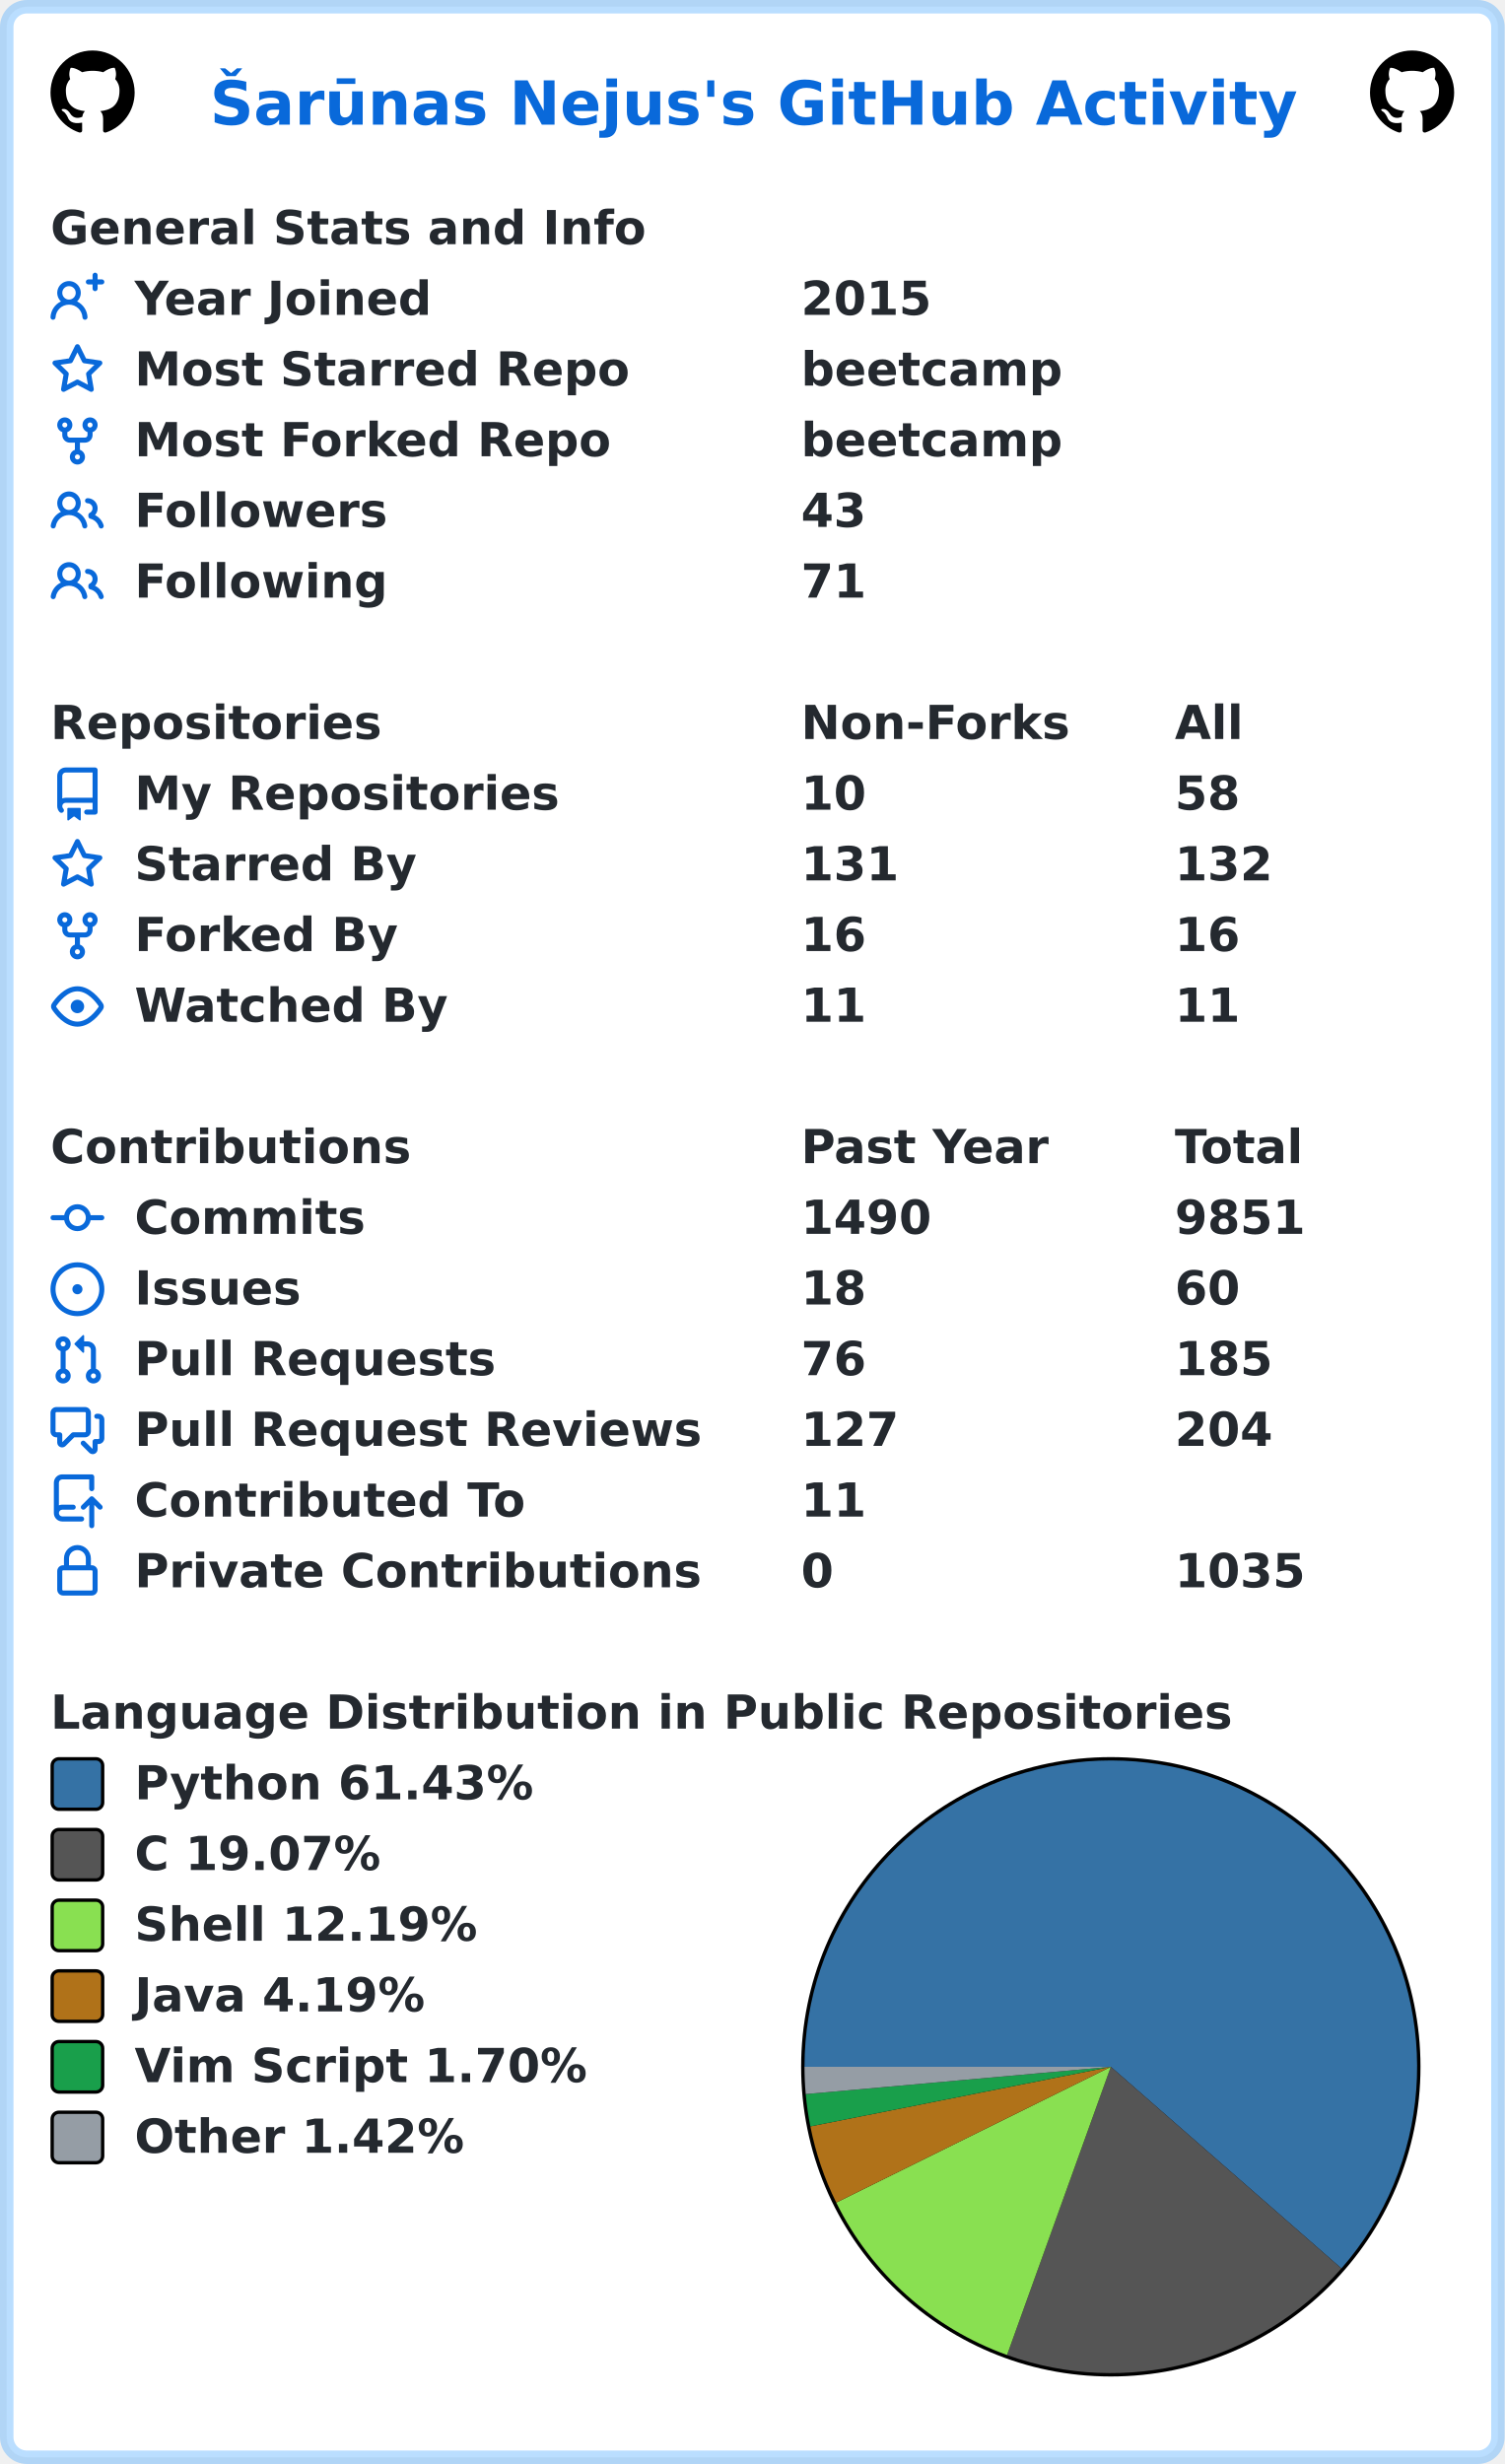
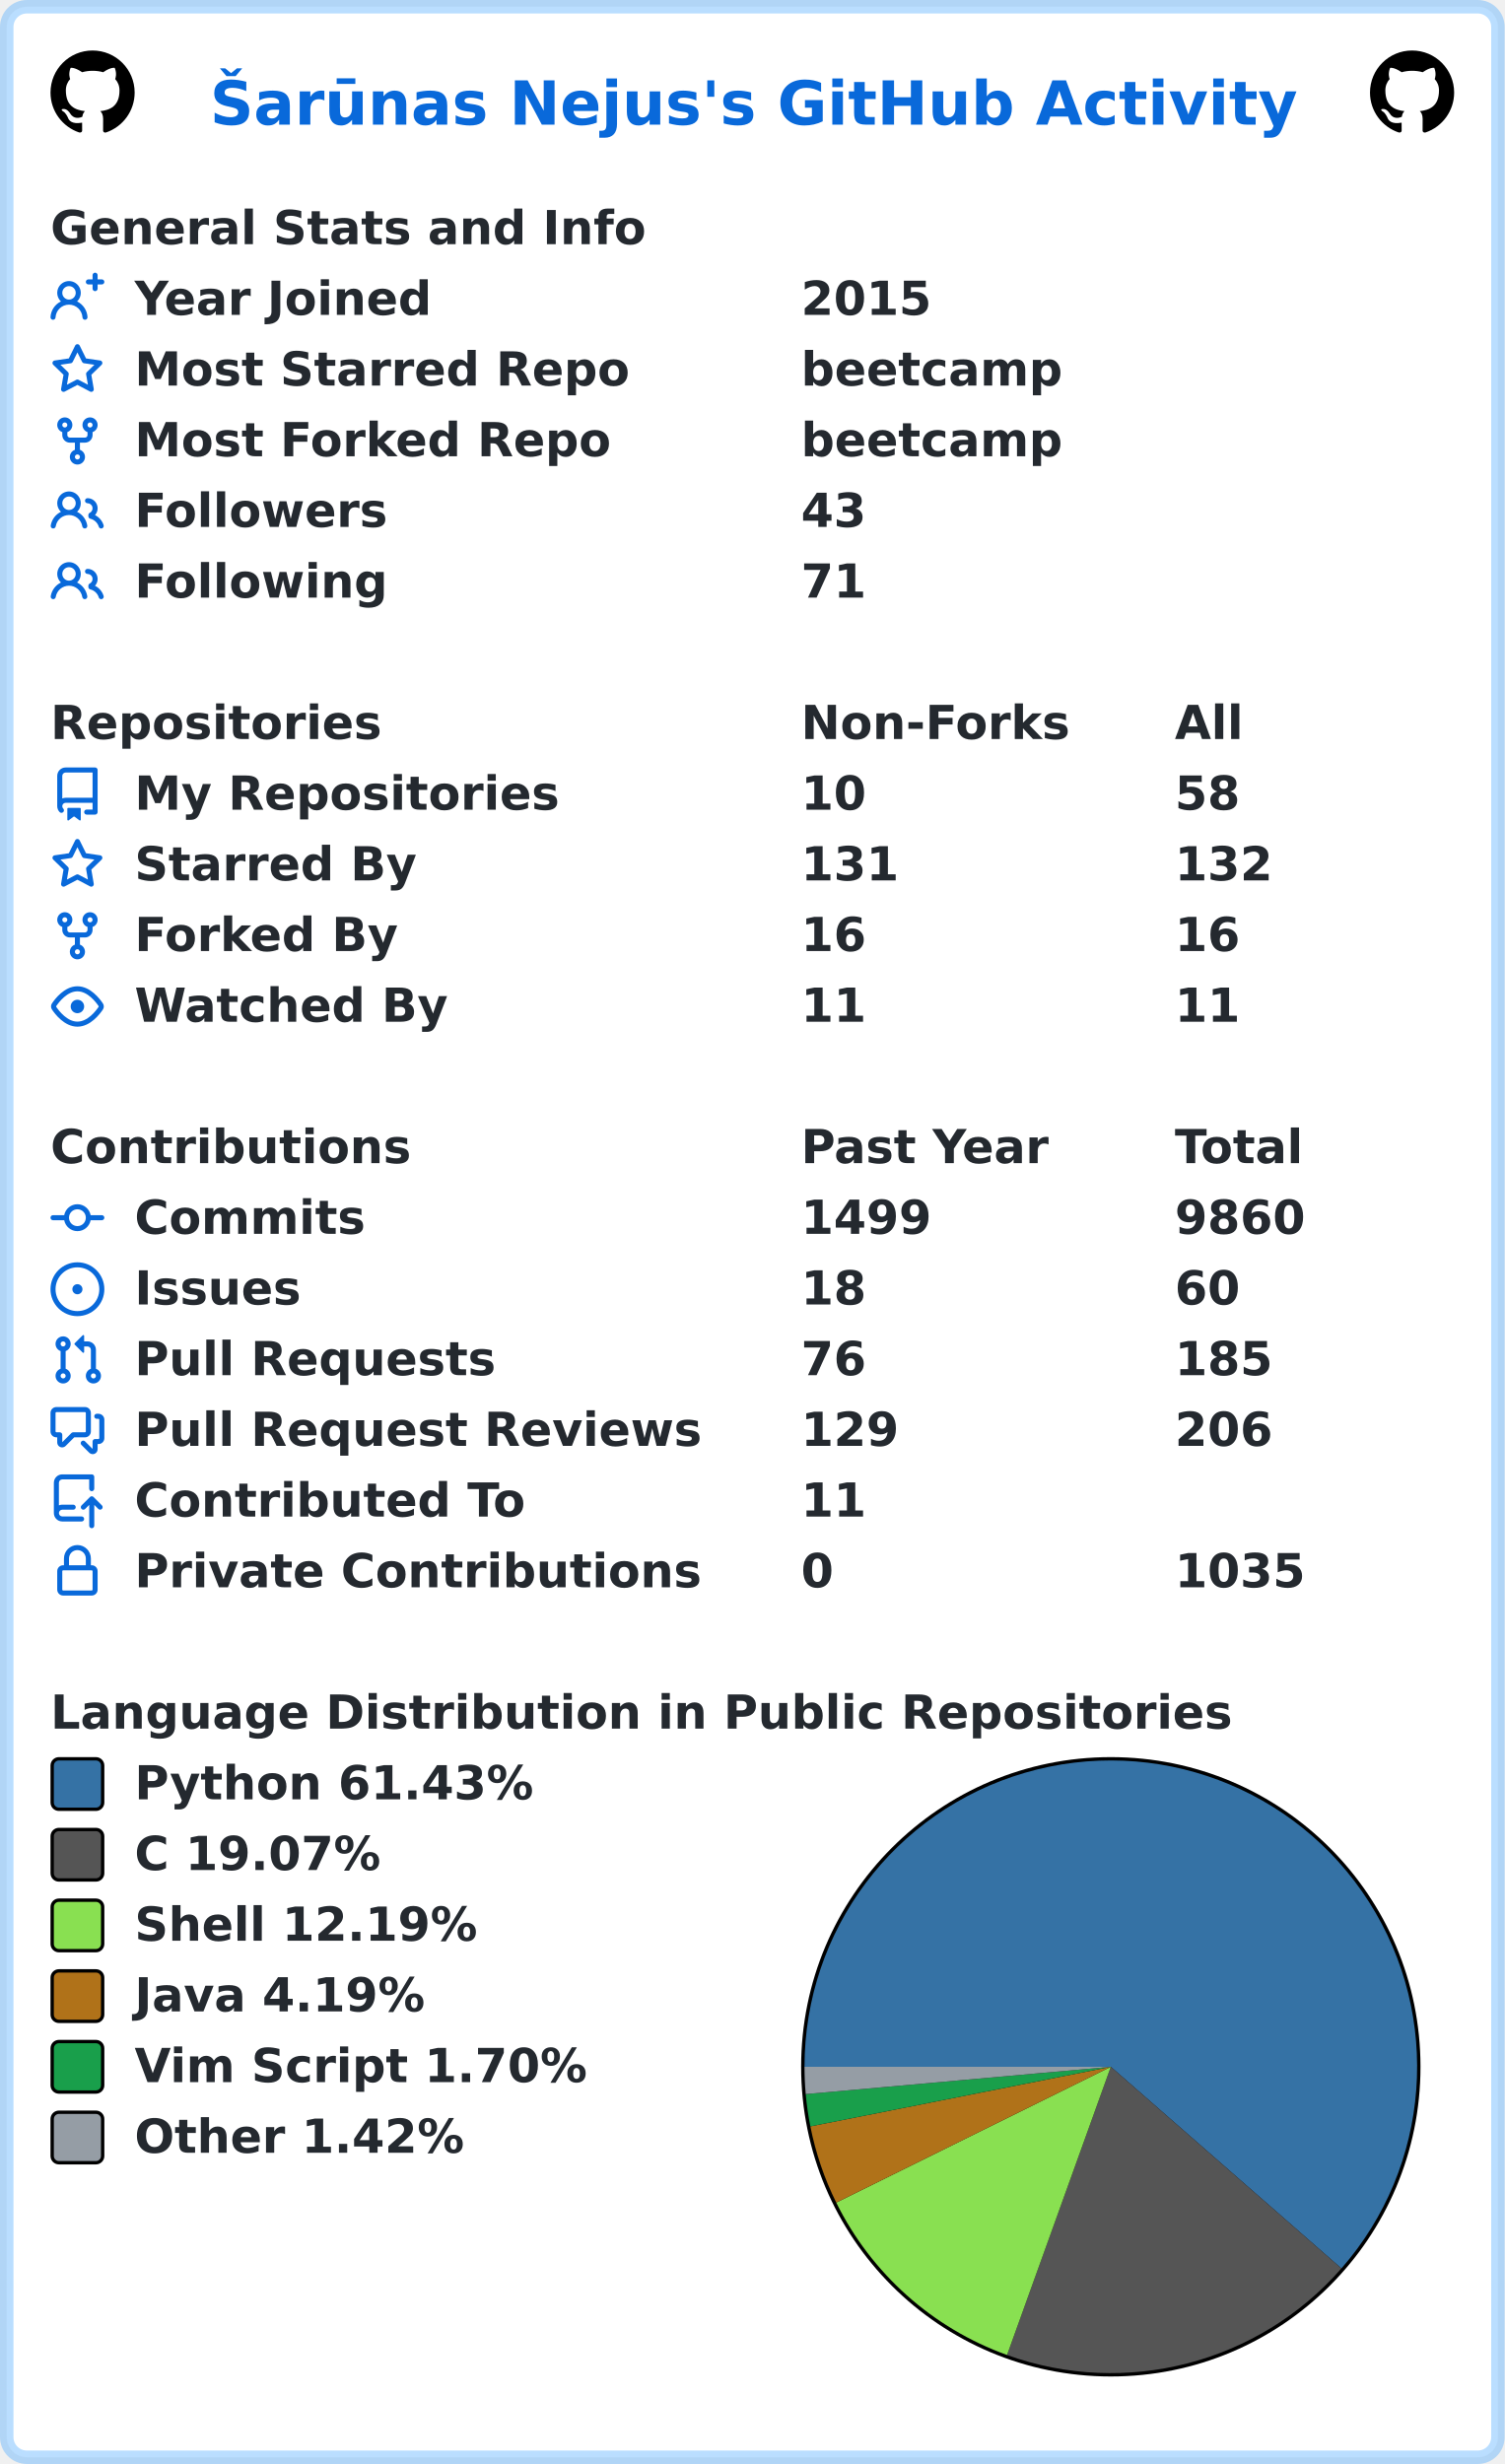
<svg xmlns="http://www.w3.org/2000/svg" width="447" height="732" viewBox="0 0 447 732" lang="en" xml:lang="en">
  <rect x="2" y="2" stroke-width="4" rx="6" width="443" height="728" stroke="rgba(84,174,255,0.4)" fill="#ffffff" />
  <g font-weight="600" font-size="110pt" font-family="Verdana,Geneva,DejaVu Sans,sans-serif" text-rendering="geometricPrecision">
    <text x="507" y="301" lengthAdjust="spacingAndGlyphs" textLength="2613" transform="scale(0.123)" fill="#0969da">Šarūnas Nejus's GitHub Activity</text>
    <svg x="15" y="15" width="25" height="25" viewBox="0 0 16 16">
      <path fill="#000000" fill-rule="evenodd" d="M8 0C3.58 0 0 3.58 0 8c0 3.54 2.29 6.53 5.47 7.59.4.07.55-.17.55-.38 0-.19-.01-.82-.01-1.49-2.01.37-2.53-.49-2.69-.94-.09-.23-.48-.94-.82-1.13-.28-.15-.68-.52-.01-.53.63-.01 1.08.58 1.23.82.72 1.21 1.87.87 2.33.66.07-.52.28-.87.51-1.07-1.78-.2-3.64-.89-3.64-3.95 0-.87.31-1.59.82-2.15-.08-.2-.36-1.02.08-2.12 0 0 .67-.21 2.2.82.64-.18 1.32-.27 2-.27.68 0 1.36.09 2 .27 1.53-1.04 2.2-.82 2.2-.82.44 1.1.16 1.92.08 2.12.51.56.82 1.27.82 2.15 0 3.07-1.87 3.75-3.65 3.95.29.25.54.73.54 1.48 0 1.07-.01 1.93-.01 2.2 0 .21.15.46.55.38A8.013 8.013 0 0016 8c0-4.42-3.58-8-8-8z" />
    </svg>
    <svg x="407" y="15" width="25" height="25" viewBox="0 0 16 16">
      <path fill="#000000" fill-rule="evenodd" d="M8 0C3.58 0 0 3.58 0 8c0 3.54 2.29 6.53 5.47 7.59.4.07.55-.17.55-.38 0-.19-.01-.82-.01-1.49-2.01.37-2.53-.49-2.69-.94-.09-.23-.48-.94-.82-1.13-.28-.15-.68-.52-.01-.53.63-.01 1.08.58 1.23.82.72 1.21 1.87.87 2.33.66.07-.52.28-.87.51-1.07-1.78-.2-3.64-.89-3.64-3.95 0-.87.31-1.59.82-2.15-.08-.2-.36-1.02.08-2.12 0 0 .67-.21 2.2.82.64-.18 1.32-.27 2-.27.68 0 1.36.09 2 .27 1.53-1.04 2.2-.82 2.2-.82.44 1.1.16 1.92.08 2.12.51.56.82 1.27.82 2.15 0 3.07-1.87 3.75-3.65 3.95.29.25.54.73.54 1.48 0 1.07-.01 1.93-.01 2.2 0 .21.15.46.55.38A8.013 8.013 0 0016 8c0-4.42-3.58-8-8-8z" />
    </svg>
    <g transform="translate(0, 60)" fill="#24292f">
      <g transform="translate(15, 0)">
        <g transform="scale(0.095)">
          <text x="0" y="132" textLength="1851" lengthAdjust="spacingAndGlyphs">General Stats and Info</text>
        </g>
      </g>
      <g transform="translate(15, 21)">
        <path fill="#0969da" fill-rule="evenodd" d="M13.25 0a.75.75 0 01.75.75V2h1.25a.75.75 0 010 1.5H14v1.25a.75.75 0 01-1.5 0V3.5h-1.25a.75.75 0 010-1.5h1.25V.75a.75.75 0 01.75-.75zM5.5 4a2 2 0 100 4 2 2 0 000-4zm2.4 4.548a3.5 3.5 0 10-4.799 0 5.527 5.527 0 00-3.1 4.66.75.75 0 101.498.085A4.01 4.01 0 015.5 9.5a4.01 4.01 0 014.001 3.793.75.75 0 101.498-.086 5.527 5.527 0 00-3.1-4.659z" />
        <g transform="scale(0.095)">
          <text lengthAdjust="spacingAndGlyphs" textLength="932" x="263" y="132">Year Joined</text>
          <text lengthAdjust="spacingAndGlyphs" textLength="420" x="2347" y="132">2015</text>
        </g>
      </g>
      <g transform="translate(15, 42)">
        <path fill="#0969da" fill-rule="evenodd" d="M8 .25a.75.75 0 01.673.418l1.882 3.815 4.21.612a.75.75 0 01.416 1.279l-3.046 2.97.719 4.192a.75.75 0 01-1.088.791L8 12.347l-3.766 1.98a.75.75 0 01-1.088-.79l.72-4.194L.818 6.374a.75.75 0 01.416-1.28l4.21-.611L7.327.668A.75.75 0 018 .25zm0 2.445L6.615 5.5a.75.75 0 01-.564.41l-3.097.45 2.24 2.184a.75.75 0 01.216.664l-.528 3.084 2.769-1.456a.75.75 0 01.698 0l2.77 1.456-.53-3.084a.75.75 0 01.216-.664l2.24-2.183-3.096-.45a.75.75 0 01-.564-.41L8 2.694v.001z" />
        <g transform="scale(0.095)">
          <text lengthAdjust="spacingAndGlyphs" textLength="1532" x="263" y="132">Most Starred Repo</text>
          <text lengthAdjust="spacingAndGlyphs" textLength="830" x="2347" y="132">beetcamp</text>
        </g>
      </g>
      <g transform="translate(15, 63)">
        <path fill="#0969da" fill-rule="evenodd" d="M5 3.25a.75.75 0 11-1.5 0 .75.75 0 011.5 0zm0 2.122a2.25 2.25 0 10-1.5 0v.878A2.25 2.25 0 005.75 8.5h1.5v2.128a2.251 2.251 0 101.5 0V8.5h1.5a2.25 2.25 0 002.25-2.25v-.878a2.25 2.25 0 10-1.5 0v.878a.75.75 0 01-.75.75h-4.5A.75.75 0 015 6.25v-.878zm3.75 7.378a.75.75 0 11-1.5 0 .75.75 0 011.5 0zm3-8.75a.75.75 0 100-1.5.75.75 0 000 1.5z" />
        <g transform="scale(0.095)">
          <text lengthAdjust="spacingAndGlyphs" textLength="1485" x="263" y="132">Most Forked Repo</text>
          <text lengthAdjust="spacingAndGlyphs" textLength="830" x="2347" y="132">beetcamp</text>
        </g>
      </g>
      <g transform="translate(15, 84)">
        <path fill="#0969da" fill-rule="evenodd" d="M5.5 3.5a2 2 0 100 4 2 2 0 000-4zM2 5.5a3.5 3.5 0 115.898 2.549 5.507 5.507 0 013.034 4.084.75.75 0 11-1.482.235 4.001 4.001 0 00-7.9 0 .75.75 0 01-1.482-.236A5.507 5.507 0 013.102 8.05 3.49 3.49 0 012 5.5zM11 4a.75.75 0 100 1.5 1.5 1.5 0 01.666 2.844.75.75 0 00-.416.672v.352a.75.75 0 00.574.73c1.2.289 2.162 1.2 2.522 2.372a.75.75 0 101.434-.44 5.01 5.01 0 00-2.56-3.012A3 3 0 0011 4z" />
        <g transform="scale(0.095)">
          <text lengthAdjust="spacingAndGlyphs" textLength="778" x="263" y="132">Followers</text>
          <text lengthAdjust="spacingAndGlyphs" textLength="210" x="2347" y="132">43</text>
        </g>
      </g>
      <g transform="translate(15, 105)">
        <path fill="#0969da" fill-rule="evenodd" d="M5.5 3.5a2 2 0 100 4 2 2 0 000-4zM2 5.5a3.5 3.5 0 115.898 2.549 5.507 5.507 0 013.034 4.084.75.75 0 11-1.482.235 4.001 4.001 0 00-7.9 0 .75.75 0 01-1.482-.236A5.507 5.507 0 013.102 8.05 3.49 3.49 0 012 5.5zM11 4a.75.75 0 100 1.5 1.5 1.5 0 01.666 2.844.75.75 0 00-.416.672v.352a.75.75 0 00.574.73c1.2.289 2.162 1.2 2.522 2.372a.75.75 0 101.434-.44 5.01 5.01 0 00-2.56-3.012A3 3 0 0011 4z" />
        <g transform="scale(0.095)">
          <text lengthAdjust="spacingAndGlyphs" textLength="780" x="263" y="132">Following</text>
          <text lengthAdjust="spacingAndGlyphs" textLength="210" x="2347" y="132">71</text>
        </g>
      </g>
    </g>
    <g transform="translate(0, 207)" fill="#24292f">
      <g transform="translate(15, 0)">
        <g transform="scale(0.095)">
          <text x="0" y="132" textLength="1020" lengthAdjust="spacingAndGlyphs">Repositories</text>
          <text x="2347" y="132" textLength="832" lengthAdjust="spacingAndGlyphs">Non-Forks</text>
          <text x="3516" y="132" textLength="206" lengthAdjust="spacingAndGlyphs">All</text>
        </g>
      </g>
      <g transform="translate(15, 21)">
        <path fill="#0969da" fill-rule="evenodd" d="M2 2.5A2.5 2.5 0 014.5 0h8.75a.75.75 0 01.75.75v12.5a.75.75 0 01-.75.75h-2.5a.75.75 0 110-1.5h1.75v-2h-8a1 1 0 00-.714 1.7.75.75 0 01-1.072 1.05A2.495 2.495 0 012 11.5v-9zm10.5-1V9h-8c-.356 0-.694.074-1 .208V2.5a1 1 0 011-1h8zM5 12.25v3.25a.25.25 0 00.4.2l1.45-1.087a.25.25 0 01.3 0L8.6 15.7a.25.25 0 00.4-.2v-3.25a.25.25 0 00-.25-.25h-3.5a.25.25 0 00-.25.25z" />
        <g transform="scale(0.095)">
          <text lengthAdjust="spacingAndGlyphs" textLength="1312" x="263" y="132">My Repositories</text>
          <text lengthAdjust="spacingAndGlyphs" textLength="210" x="2347" y="132">10</text>
          <text lengthAdjust="spacingAndGlyphs" textLength="210" x="3516" y="132">58</text>
        </g>
      </g>
      <g transform="translate(15, 42)">
        <path fill="#0969da" fill-rule="evenodd" d="M8 .25a.75.75 0 01.673.418l1.882 3.815 4.21.612a.75.75 0 01.416 1.279l-3.046 2.97.719 4.192a.75.75 0 01-1.088.791L8 12.347l-3.766 1.98a.75.75 0 01-1.088-.79l.72-4.194L.818 6.374a.75.75 0 01.416-1.28l4.21-.611L7.327.668A.75.75 0 018 .25zm0 2.445L6.615 5.5a.75.75 0 01-.564.41l-3.097.45 2.24 2.184a.75.75 0 01.216.664l-.528 3.084 2.769-1.456a.75.75 0 01.698 0l2.77 1.456-.53-3.084a.75.75 0 01.216-.664l2.24-2.183-3.096-.45a.75.75 0 01-.564-.41L8 2.694v.001z" />
        <g transform="scale(0.095)">
          <text lengthAdjust="spacingAndGlyphs" textLength="874" x="263" y="132">Starred By</text>
          <text lengthAdjust="spacingAndGlyphs" textLength="315" x="2347" y="132">131</text>
          <text lengthAdjust="spacingAndGlyphs" textLength="315" x="3516" y="132">132</text>
        </g>
      </g>
      <g transform="translate(15, 63)">
        <path fill="#0969da" fill-rule="evenodd" d="M5 3.25a.75.75 0 11-1.5 0 .75.75 0 011.5 0zm0 2.122a2.25 2.25 0 10-1.5 0v.878A2.25 2.25 0 005.75 8.5h1.5v2.128a2.251 2.251 0 101.5 0V8.5h1.5a2.25 2.25 0 002.25-2.25v-.878a2.25 2.25 0 10-1.5 0v.878a.75.75 0 01-.75.75h-4.5A.75.75 0 015 6.25v-.878zm3.75 7.378a.75.75 0 11-1.5 0 .75.75 0 011.5 0zm3-8.75a.75.75 0 100-1.5.75.75 0 000 1.5z" />
        <g transform="scale(0.095)">
          <text lengthAdjust="spacingAndGlyphs" textLength="828" x="263" y="132">Forked By</text>
          <text lengthAdjust="spacingAndGlyphs" textLength="210" x="2347" y="132">16</text>
          <text lengthAdjust="spacingAndGlyphs" textLength="210" x="3516" y="132">16</text>
        </g>
      </g>
      <g transform="translate(15, 84)">
        <path fill="#0969da" fill-rule="evenodd" d="M1.679 7.932c.412-.621 1.242-1.75 2.366-2.717C5.175 4.242 6.527 3.5 8 3.5c1.473 0 2.824.742 3.955 1.715 1.124.967 1.954 2.096 2.366 2.717a.119.119 0 010 .136c-.412.621-1.242 1.75-2.366 2.717C10.825 11.758 9.473 12.5 8 12.5c-1.473 0-2.824-.742-3.955-1.715C2.92 9.818 2.09 8.69 1.679 8.068a.119.119 0 010-.136zM8 2c-1.981 0-3.67.992-4.933 2.078C1.797 5.169.88 6.423.43 7.1a1.619 1.619 0 000 1.798c.45.678 1.367 1.932 2.637 3.024C4.329 13.008 6.019 14 8 14c1.981 0 3.67-.992 4.933-2.078 1.27-1.091 2.187-2.345 2.637-3.023a1.619 1.619 0 000-1.798c-.45-.678-1.367-1.932-2.637-3.023C11.671 2.992 9.981 2 8 2zm0 8a2 2 0 100-4 2 2 0 000 4z" />
        <g transform="scale(0.095)">
          <text lengthAdjust="spacingAndGlyphs" textLength="993" x="263" y="132">Watched By</text>
          <text lengthAdjust="spacingAndGlyphs" textLength="210" x="2347" y="132">11</text>
          <text lengthAdjust="spacingAndGlyphs" textLength="210" x="3516" y="132">11</text>
        </g>
      </g>
    </g>
    <g transform="translate(0, 333)" fill="#24292f">
      <g transform="translate(15, 0)">
        <g transform="scale(0.095)">
          <text x="0" y="132" textLength="1112" lengthAdjust="spacingAndGlyphs">Contributions</text>
          <text x="2347" y="132" textLength="774" lengthAdjust="spacingAndGlyphs">Past Year</text>
          <text x="3516" y="132" textLength="414" lengthAdjust="spacingAndGlyphs">Total</text>
        </g>
      </g>
      <g transform="translate(15, 21)">
        <path fill="#0969da" fill-rule="evenodd" d="M10.5 7.75a2.5 2.5 0 11-5 0 2.5 2.5 0 015 0zm1.43.75a4.002 4.002 0 01-7.86 0H.75a.75.75 0 110-1.5h3.32a4.001 4.001 0 017.86 0h3.32a.75.75 0 110 1.5h-3.32z" />
        <g transform="scale(0.095)">
          <text lengthAdjust="spacingAndGlyphs" textLength="734" x="263" y="132">Commits</text>
-           <text lengthAdjust="spacingAndGlyphs" textLength="420" x="2347" y="132">1490</text>
-           <text lengthAdjust="spacingAndGlyphs" textLength="420" x="3516" y="132">9851</text>
+           <text lengthAdjust="spacingAndGlyphs" textLength="420" x="2347" y="132">1499</text>
+           <text lengthAdjust="spacingAndGlyphs" textLength="420" x="3516" y="132">9860</text>
        </g>
      </g>
      <g transform="translate(15, 42)">
        <path fill="#0969da" d="M8 9.5a1.5 1.5 0 100-3 1.5 1.5 0 000 3z" />
        <path fill="#0969da" fill-rule="evenodd" d="M8 0a8 8 0 100 16A8 8 0 008 0zM1.5 8a6.5 6.5 0 1113 0 6.5 6.5 0 01-13 0z" />
        <g transform="scale(0.095)">
          <text lengthAdjust="spacingAndGlyphs" textLength="512" x="263" y="132">Issues</text>
          <text lengthAdjust="spacingAndGlyphs" textLength="210" x="2347" y="132">18</text>
          <text lengthAdjust="spacingAndGlyphs" textLength="210" x="3516" y="132">60</text>
        </g>
      </g>
      <g transform="translate(15, 63)">
        <path fill="#0969da" fill-rule="evenodd" d="M7.177 3.073L9.573.677A.25.25 0 0110 .854v4.792a.25.25 0 01-.427.177L7.177 3.427a.25.25 0 010-.354zM3.75 2.5a.75.75 0 100 1.5.75.75 0 000-1.5zm-2.25.75a2.25 2.25 0 113 2.122v5.256a2.251 2.251 0 11-1.5 0V5.372A2.25 2.25 0 011.5 3.25zM11 2.5h-1V4h1a1 1 0 011 1v5.628a2.251 2.251 0 101.5 0V5A2.5 2.5 0 0011 2.5zm1 10.25a.75.75 0 111.5 0 .75.75 0 01-1.5 0zM3.75 12a.75.75 0 100 1.5.75.75 0 000-1.5z" />
        <g transform="scale(0.095)">
          <text lengthAdjust="spacingAndGlyphs" textLength="1113" x="263" y="132">Pull Requests</text>
          <text lengthAdjust="spacingAndGlyphs" textLength="210" x="2347" y="132">76</text>
          <text lengthAdjust="spacingAndGlyphs" textLength="315" x="3516" y="132">185</text>
        </g>
      </g>
      <g transform="translate(15, 84)">
        <path fill="#0969da" fill-rule="evenodd" d="M1.5 2.75a.25.25 0 01.25-.25h8.5a.25.25 0 01.25.25v5.5a.25.25 0 01-.25.25h-3.5a.75.75 0 00-.53.22L3.5 11.44V9.25a.75.75 0 00-.75-.75h-1a.25.25 0 01-.25-.25v-5.5zM1.75 1A1.75 1.75 0 000 2.75v5.5C0 9.216.784 10 1.75 10H2v1.543a1.457 1.457 0 002.487 1.03L7.061 10h3.189A1.75 1.75 0 0012 8.25v-5.5A1.75 1.75 0 0010.25 1h-8.5zM14.5 4.75a.25.25 0 00-.25-.25h-.5a.75.75 0 110-1.5h.5c.966 0 1.75.784 1.75 1.75v5.5A1.75 1.75 0 0114.25 12H14v1.543a1.457 1.457 0 01-2.487 1.03L9.22 12.28a.75.75 0 111.06-1.06l2.22 2.22v-2.19a.75.75 0 01.75-.75h1a.25.25 0 00.25-.25v-5.5z" />
        <g transform="scale(0.095)">
          <text lengthAdjust="spacingAndGlyphs" textLength="1762" x="263" y="132">Pull Request Reviews</text>
-           <text lengthAdjust="spacingAndGlyphs" textLength="315" x="2347" y="132">127</text>
-           <text lengthAdjust="spacingAndGlyphs" textLength="315" x="3516" y="132">204</text>
+           <text lengthAdjust="spacingAndGlyphs" textLength="315" x="2347" y="132">129</text>
+           <text lengthAdjust="spacingAndGlyphs" textLength="315" x="3516" y="132">206</text>
        </g>
      </g>
      <g transform="translate(15, 105)">
        <path fill="#0969da" fill-rule="evenodd" d="M1 2.5A2.5 2.5 0 013.5 0h8.75a.75.75 0 01.75.75v3.5a.75.75 0 01-1.5 0V1.5h-8a1 1 0 00-1 1v6.708A2.492 2.492 0 013.5 9h3.25a.75.75 0 010 1.5H3.5a1 1 0 100 2h5.75a.75.75 0 010 1.5H3.5A2.5 2.5 0 011 11.5v-9zm13.23 7.79a.75.75 0 001.06-1.06l-2.505-2.505a.75.75 0 00-1.06 0L9.22 9.229a.75.75 0 001.06 1.061l1.225-1.224v6.184a.75.75 0 001.5 0V9.066l1.224 1.224z" />
        <g transform="scale(0.095)">
          <text lengthAdjust="spacingAndGlyphs" textLength="1234" x="263" y="132">Contributed To</text>
          <text lengthAdjust="spacingAndGlyphs" textLength="210" x="2347" y="132">11</text>
        </g>
      </g>
      <g transform="translate(15, 126)">
        <path fill="#0969da" fill-rule="evenodd" d="M4 4v2h-.25A1.75 1.75 0 002 7.75v5.5c0 .966.784 1.75 1.75 1.75h8.5A1.75 1.75 0 0014 13.25v-5.5A1.75 1.75 0 0012.25 6H12V4a4 4 0 10-8 0zm6.5 2V4a2.5 2.5 0 00-5 0v2h5zM12 7.5h.25a.25.25 0 01.25.25v5.5a.25.25 0 01-.25.25h-8.5a.25.25 0 01-.25-.25v-5.5a.25.25 0 01.25-.25H12z" />
        <g transform="scale(0.095)">
          <text lengthAdjust="spacingAndGlyphs" textLength="1742" x="263" y="132">Private Contributions</text>
          <text lengthAdjust="spacingAndGlyphs" textLength="105" x="2347" y="132">0</text>
          <text lengthAdjust="spacingAndGlyphs" textLength="420" x="3516" y="132">1035</text>
        </g>
      </g>
    </g>
    <g transform="translate(0, 501)" fill="#24292f">
      <g transform="translate(15, 0)">
        <g transform="scale(0.095)">
          <text x="0" y="132" textLength="3652" lengthAdjust="spacingAndGlyphs">Language Distribution in Public Repositories</text>
        </g>
      </g>
      <g transform="translate(238, 21)">
        <circle cx="92" cy="92" r="92" fill="#000000" />
      </g>
      <g transform="translate(239, 22)">
        <path fill-rule="evenodd" fill="#3572A5" d="M 0.0,91 A 91 91 0 1 1 159.506 150.9 L 91,91 Z" />
        <path fill-rule="evenodd" fill="#555555" d="M 159.506,150.9 A 91 91 0 0 1 60.168 176.618 L 91,91 Z" />
        <path fill-rule="evenodd" fill="#89e051" d="M 60.168,176.618 A 91 91 0 0 1 9.433 131.345 L 91,91 Z" />
        <path fill-rule="evenodd" fill="#b07219" d="M 9.433,131.345 A 91 91 0 0 1 1.739 108.706 L 91,91 Z" />
        <path fill-rule="evenodd" fill="#199f4b" d="M 1.739,108.706 A 91 91 0 0 1 0.362 99.109 L 91,91 Z" />
        <path fill-rule="evenodd" fill="#959da5" d="M 0.362,99.109 A 91 91 0 0 1 0.0 91 L 91,91 Z" />
      </g>
      <g transform="translate(15, 21)">
        <rect x="0.5" y="0.5" rx="2" width="15" height="15" fill="#3572A5" stroke-width="1" stroke="#000000" />
        <text transform="scale(0.095)" x="263" y="132" textLength="1254" lengthAdjust="spacingAndGlyphs">Python 61.43%</text>
      </g>
      <g transform="translate(15, 42)">
        <rect x="0.5" y="0.5" rx="2" width="15" height="15" fill="#555555" stroke-width="1" stroke="#000000" />
        <text transform="scale(0.095)" x="263" y="132" textLength="798" lengthAdjust="spacingAndGlyphs">C 19.07%</text>
      </g>
      <g transform="translate(15, 63)">
        <rect x="0.5" y="0.5" rx="2" width="15" height="15" fill="#89e051" stroke-width="1" stroke="#000000" />
        <text transform="scale(0.095)" x="263" y="132" textLength="1088" lengthAdjust="spacingAndGlyphs">Shell 12.19%</text>
      </g>
      <g transform="translate(15, 84)">
        <rect x="0.5" y="0.5" rx="2" width="15" height="15" fill="#b07219" stroke-width="1" stroke="#000000" />
        <text transform="scale(0.095)" x="263" y="132" textLength="933" lengthAdjust="spacingAndGlyphs">Java 4.19%</text>
      </g>
      <g transform="translate(15, 105)">
        <rect x="0.5" y="0.5" rx="2" width="15" height="15" fill="#199f4b" stroke-width="1" stroke="#000000" />
        <text transform="scale(0.095)" x="263" y="132" textLength="1428" lengthAdjust="spacingAndGlyphs">Vim Script 1.70%</text>
      </g>
      <g transform="translate(15, 126)">
        <rect x="0.5" y="0.5" rx="2" width="15" height="15" fill="#959da5" stroke-width="1" stroke="#000000" />
        <text transform="scale(0.095)" x="263" y="132" textLength="1047" lengthAdjust="spacingAndGlyphs">Other 1.42%</text>
      </g>
    </g>
  </g>
</svg>
